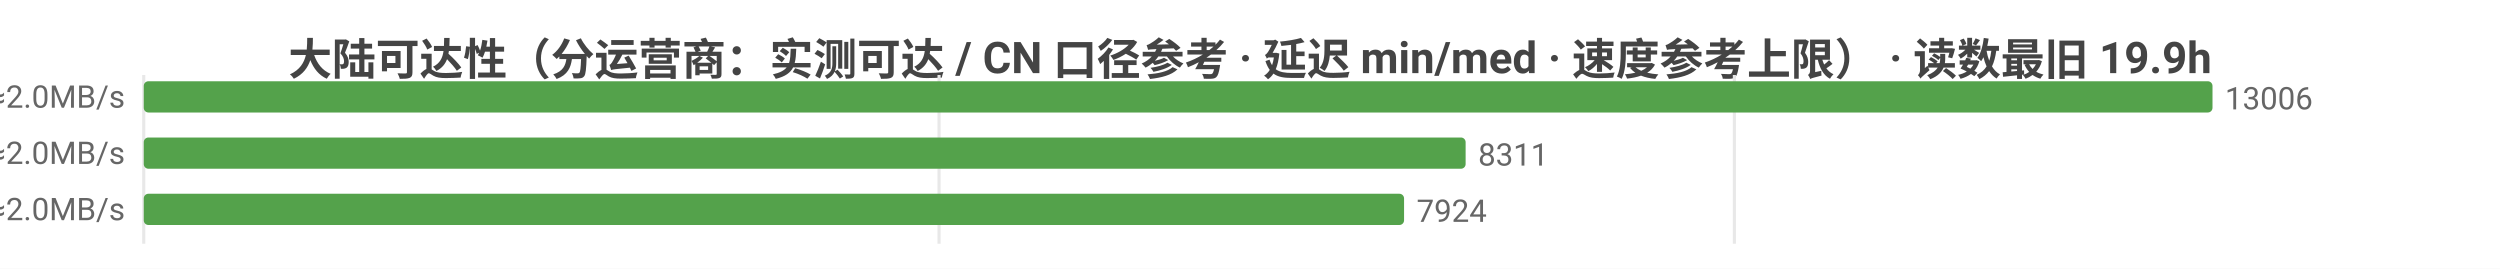
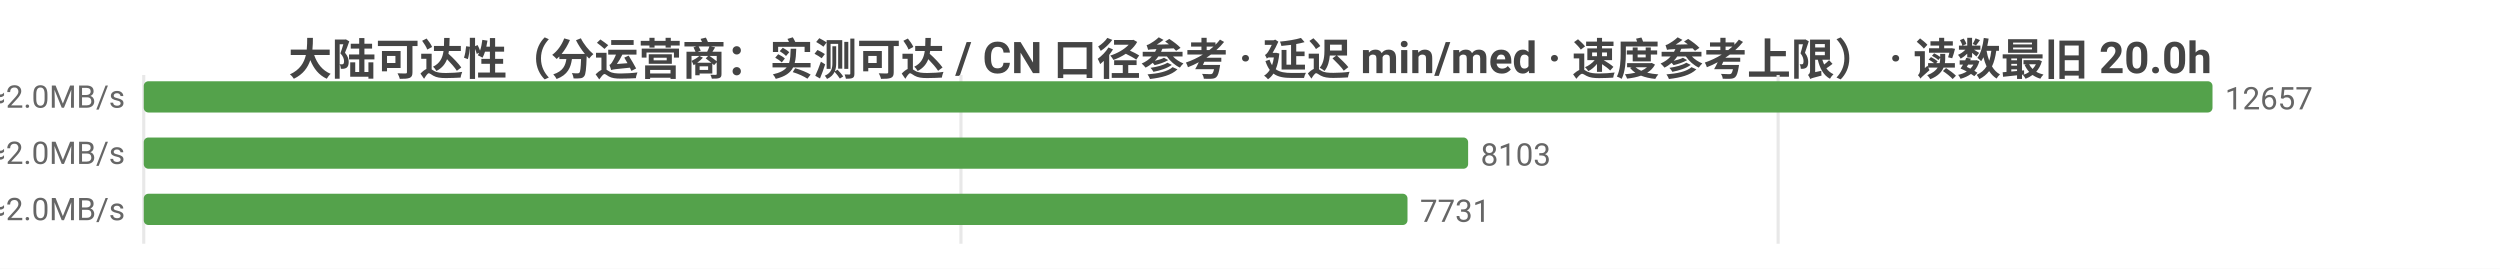
<svg xmlns="http://www.w3.org/2000/svg" width="800" height="86" viewBox="0 0 800 86">
  <rect width="800" height="86" fill="#ffffff" />
  <style>text{font-family:system-ui,-apple-system,'Segoe UI',Roboto,'PingFang SC','Microsoft YaHei','Noto Sans CJK SC',sans-serif}.g{stroke:#e8e8e8;stroke-width:1}.a{stroke:#999;stroke-width:1}.t{font-size:10px;fill:#666}.m{font-size:10px;text-anchor:middle;fill:#666}.e{font-size:10px;text-anchor:end;fill:#666}.l{font-size:11px;fill:#333}.tt{font-size:14px;font-weight:600;text-anchor:middle;fill:#444}.em{font-size:13px;text-anchor:middle;fill:#999}</style>
-   <text class="tt" x="400.0" y="24">大陆可达性（分运营商：实测可达 / CN 口径参考 · 延迟 min/med · 速度参考上限） · 读数最旧 19.9h</text>
+   <text class="tt" x="400.0" y="24">大陆可达性（分运营商：实测可达 / CN 口径参考 · 延迟 min/med · 速度参考上限） · 读数最旧 20.0h</text>
  <line class="g" x1="46" y1="24" x2="46" y2="78" />
-   <line class="g" x1="300.5" y1="24" x2="300.5" y2="78" />
-   <line class="g" x1="555.0" y1="24" x2="555.0" y2="78" />
-   <text class="e" x="40" y="35">中国电信  实测可达 13006/13007 · CN口径 16378  min18/med235ms  ≈2.0MB/s</text>
+   <line class="g" x1="307.5" y1="24" x2="307.5" y2="78" />
+   <line class="g" x1="569.0" y1="24" x2="569.0" y2="78" />
+   <text class="e" x="40" y="35">中国电信  实测可达 12657/12658 · CN口径 16115  min18/med236ms  ≈2.0MB/s</text>
  <rect x="46" y="26" width="662" height="10" fill="#54a24b" rx="1.5" />
-   <text class="t" x="712" y="35">13006</text>
-   <text class="e" x="40" y="53">中国联通  实测可达 8311/8311 · CN口径 16378  min22/med235ms  ≈2.0MB/s</text>
-   <rect x="46" y="44" width="423.0" height="10" fill="#54a24b" rx="1.5" />
-   <text class="t" x="473.0" y="53">8311</text>
-   <text class="e" x="40" y="71">中国移动  实测可达 7924/7924 · CN口径 16378  min36/med245ms  ≈2.0MB/s</text>
-   <rect x="46" y="62" width="403.3" height="10" fill="#54a24b" rx="1.5" />
-   <text class="t" x="453.3" y="71">7924</text>
+   <text class="t" x="712" y="35">12657</text>
+   <text class="e" x="40" y="53">中国联通  实测可达 8103/8103 · CN口径 16115  min22/med236ms  ≈2.0MB/s</text>
+   <rect x="46" y="44" width="423.8" height="10" fill="#54a24b" rx="1.5" />
+   <text class="t" x="473.8" y="53">8103</text>
+   <text class="e" x="40" y="71">中国移动  实测可达 7731/7731 · CN口径 16115  min36/med246ms  ≈2.0MB/s</text>
+   <rect x="46" y="62" width="404.4" height="10" fill="#54a24b" rx="1.5" />
+   <text class="t" x="454.4" y="71">7731</text>
</svg>
